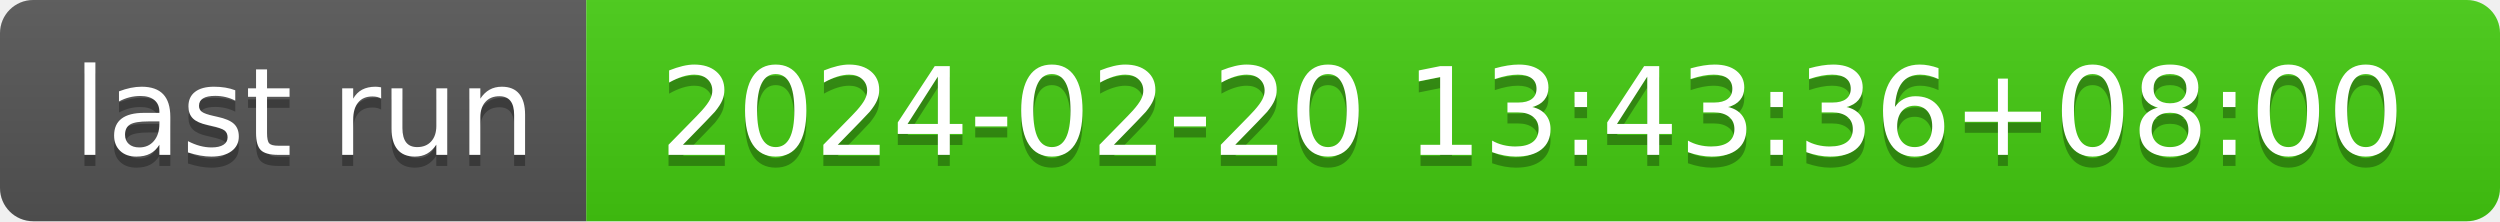
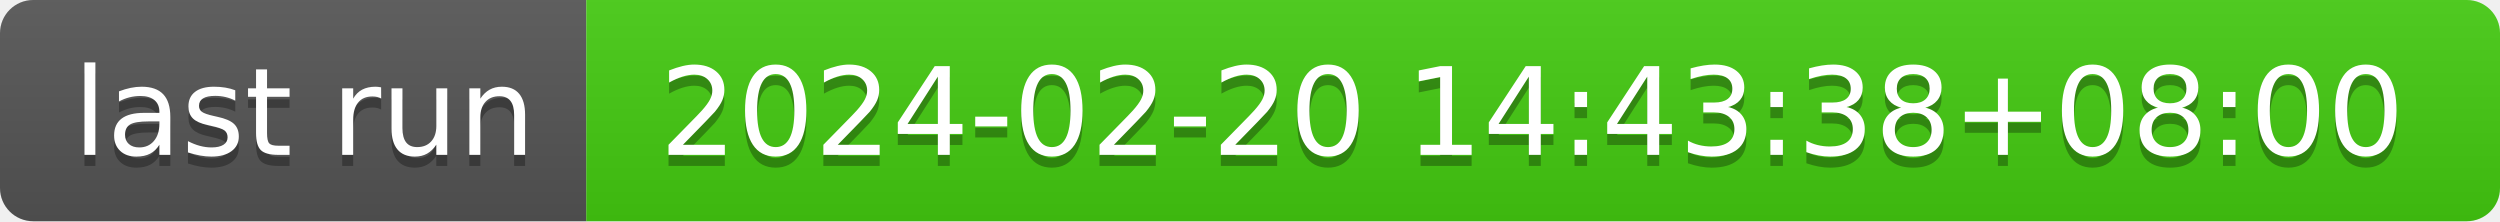
- <svg xmlns="http://www.w3.org/2000/svg" width="226" height="20" role="img" aria-label="last run: 2024-02-20 13:43:36+08:00">
+ <svg xmlns="http://www.w3.org/2000/svg" width="226" height="20" role="img" aria-label="last run: 2024-02-20 14:43:38+08:00">
  <linearGradient id="s" x2="0" y2="100%">
    <stop offset="0" stop-color="#bbb" stop-opacity=".1" />
    <stop offset="1" stop-opacity=".1" />
  </linearGradient>
  <clipPath id="r">
    <rect width="226" height="20" rx="3" fill="#fff" />
  </clipPath>
  <g clip-path="url(#r)">
    <rect width="53" height="20" fill="#555" />
    <rect x="53" width="173" height="20" fill="#4c1" />
    <rect width="226" height="20" fill="url(#s)" />
  </g>
  <g fill="#fff" text-anchor="middle" font-family="Verdana,Geneva,DejaVu Sans,sans-serif" text-rendering="geometricPrecision" font-size="110">
    <text aria-hidden="true" x="275" y="150" fill="#010101" fill-opacity=".3" transform="scale(.1)" textLength="430">last run</text>
    <text x="275" y="140" transform="scale(.1)" fill="#fff" textLength="430">last run</text>
-     <text aria-hidden="true" x="1385" y="150" fill="#010101" fill-opacity=".3" transform="scale(.1)" textLength="1630">2024-02-20 13:43:36+08:00</text>
-     <text x="1385" y="140" transform="scale(.1)" fill="#fff" textLength="1630">2024-02-20 13:43:36+08:00</text>
+     <text aria-hidden="true" x="1385" y="150" fill="#010101" fill-opacity=".3" transform="scale(.1)" textLength="1630">2024-02-20 14:43:38+08:00</text>
+     <text x="1385" y="140" transform="scale(.1)" fill="#fff" textLength="1630">2024-02-20 14:43:38+08:00</text>
  </g>
</svg>
